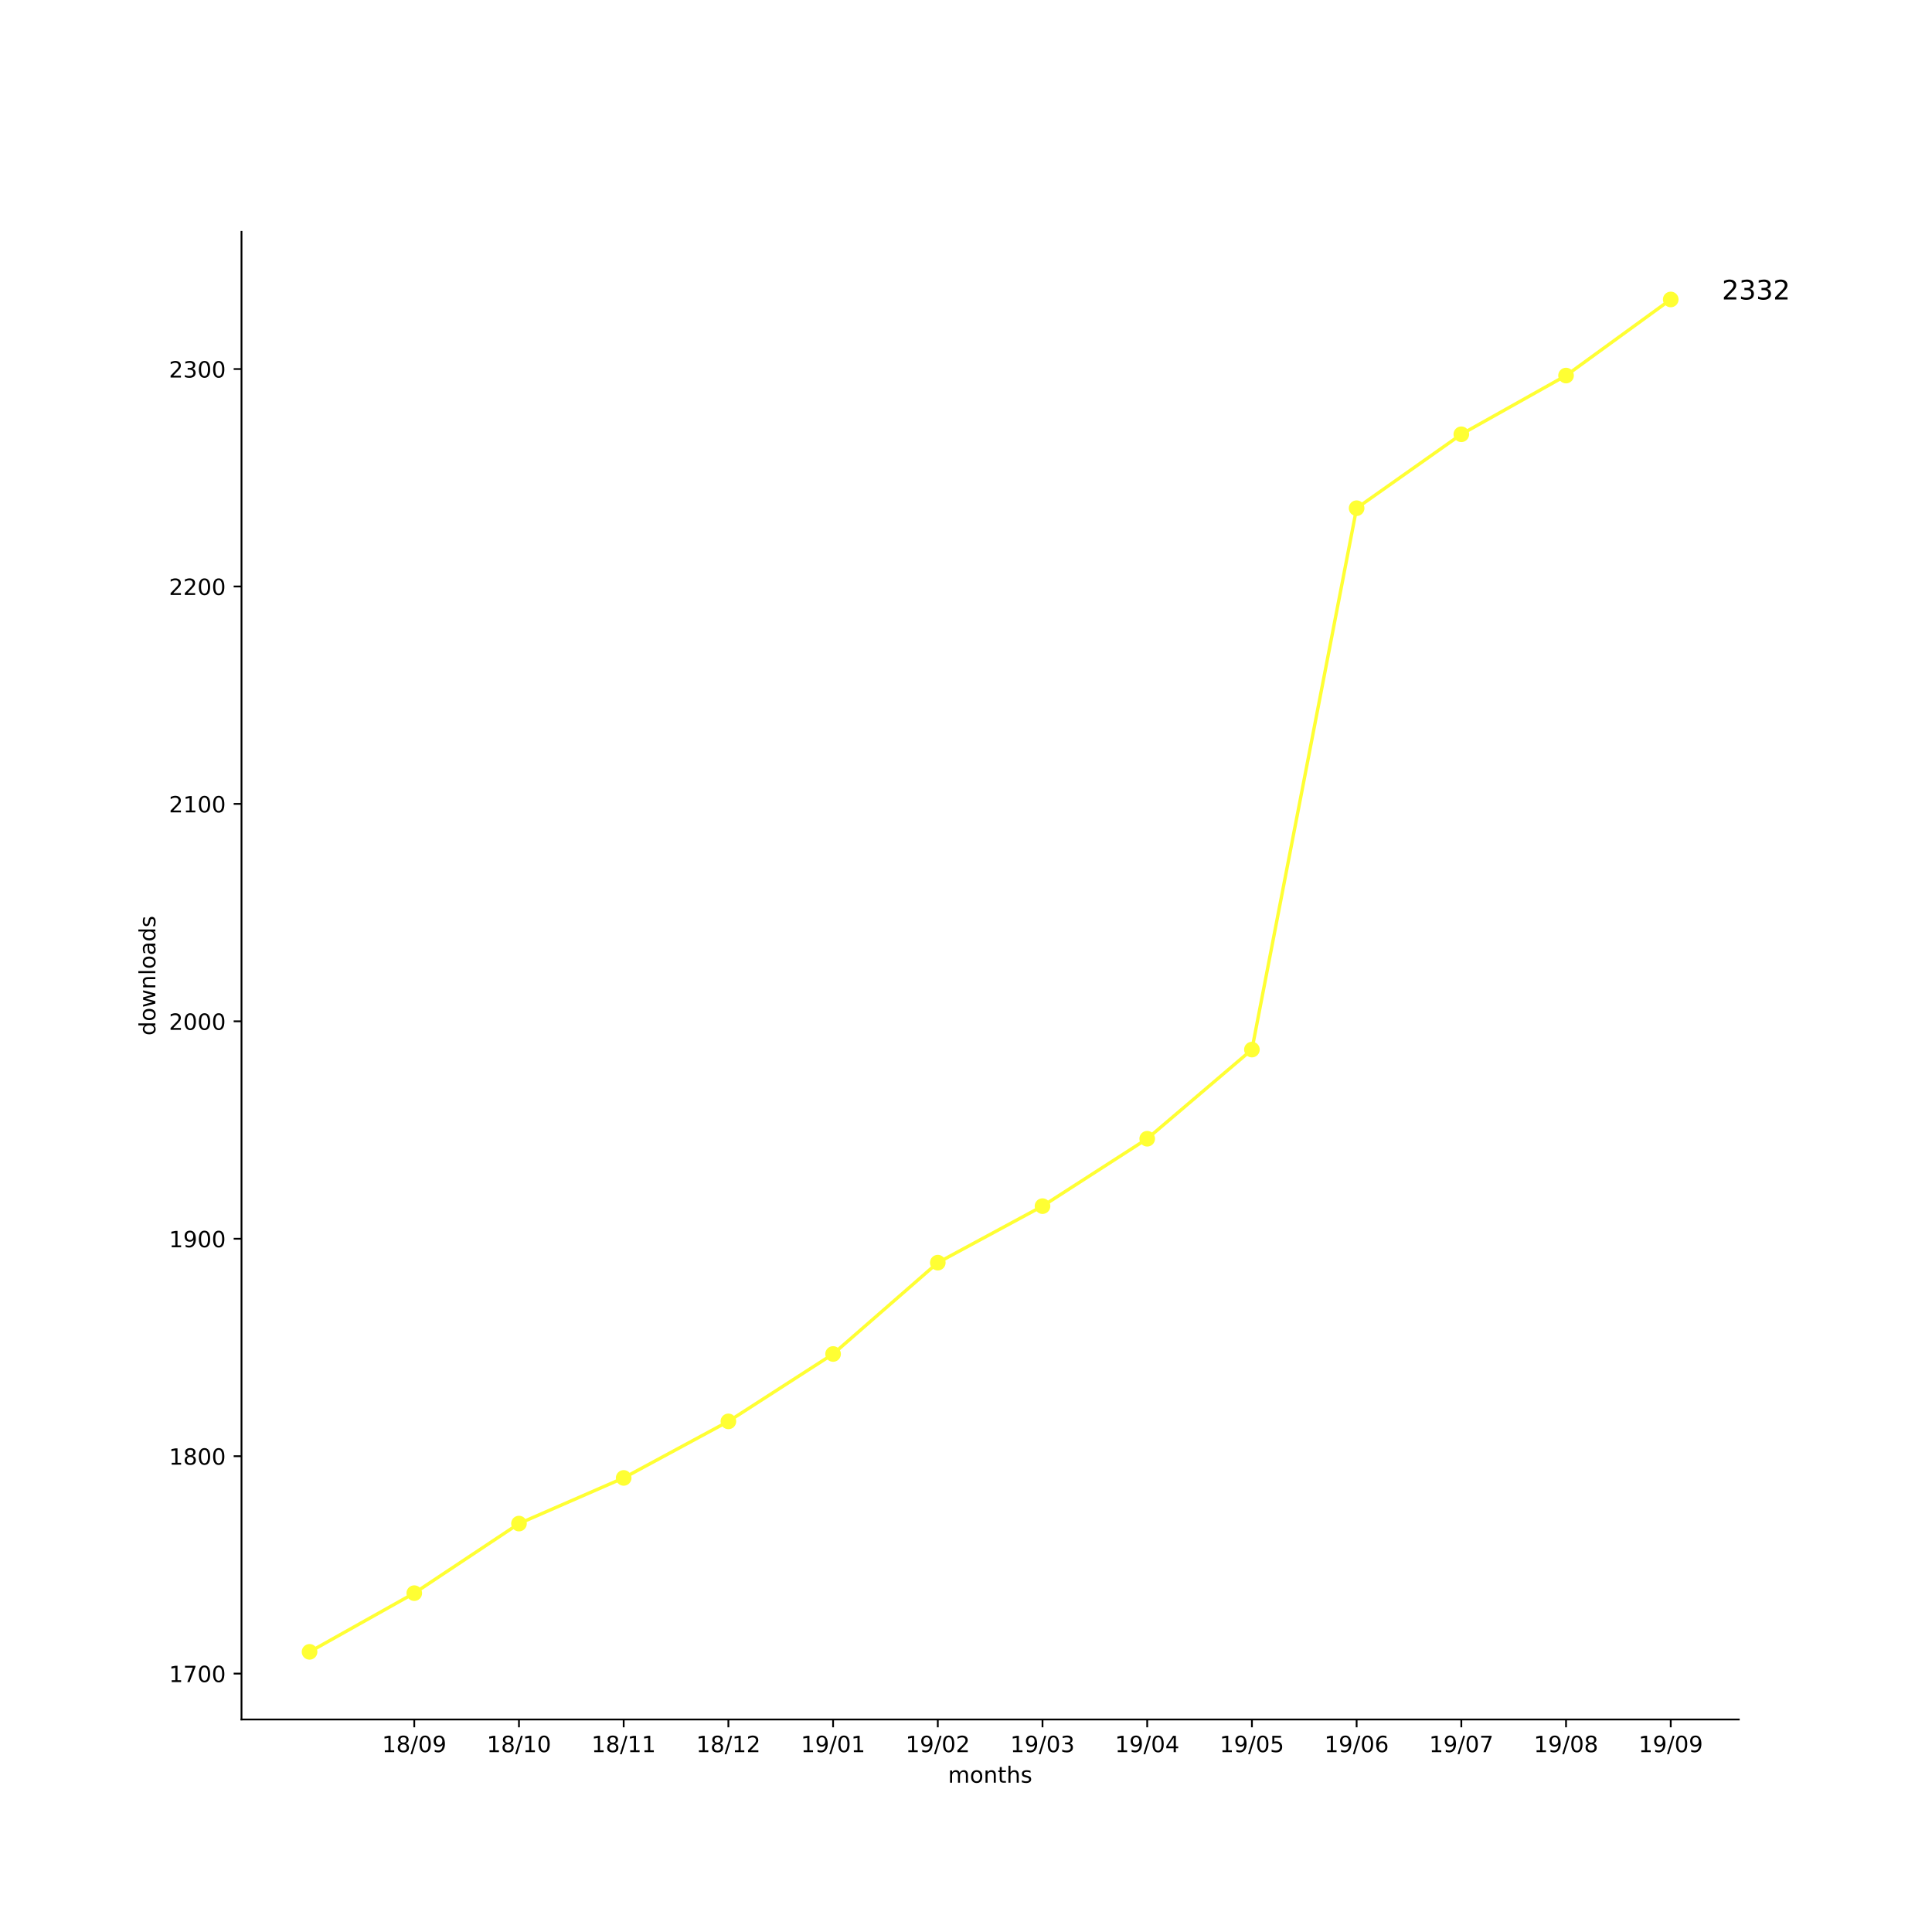
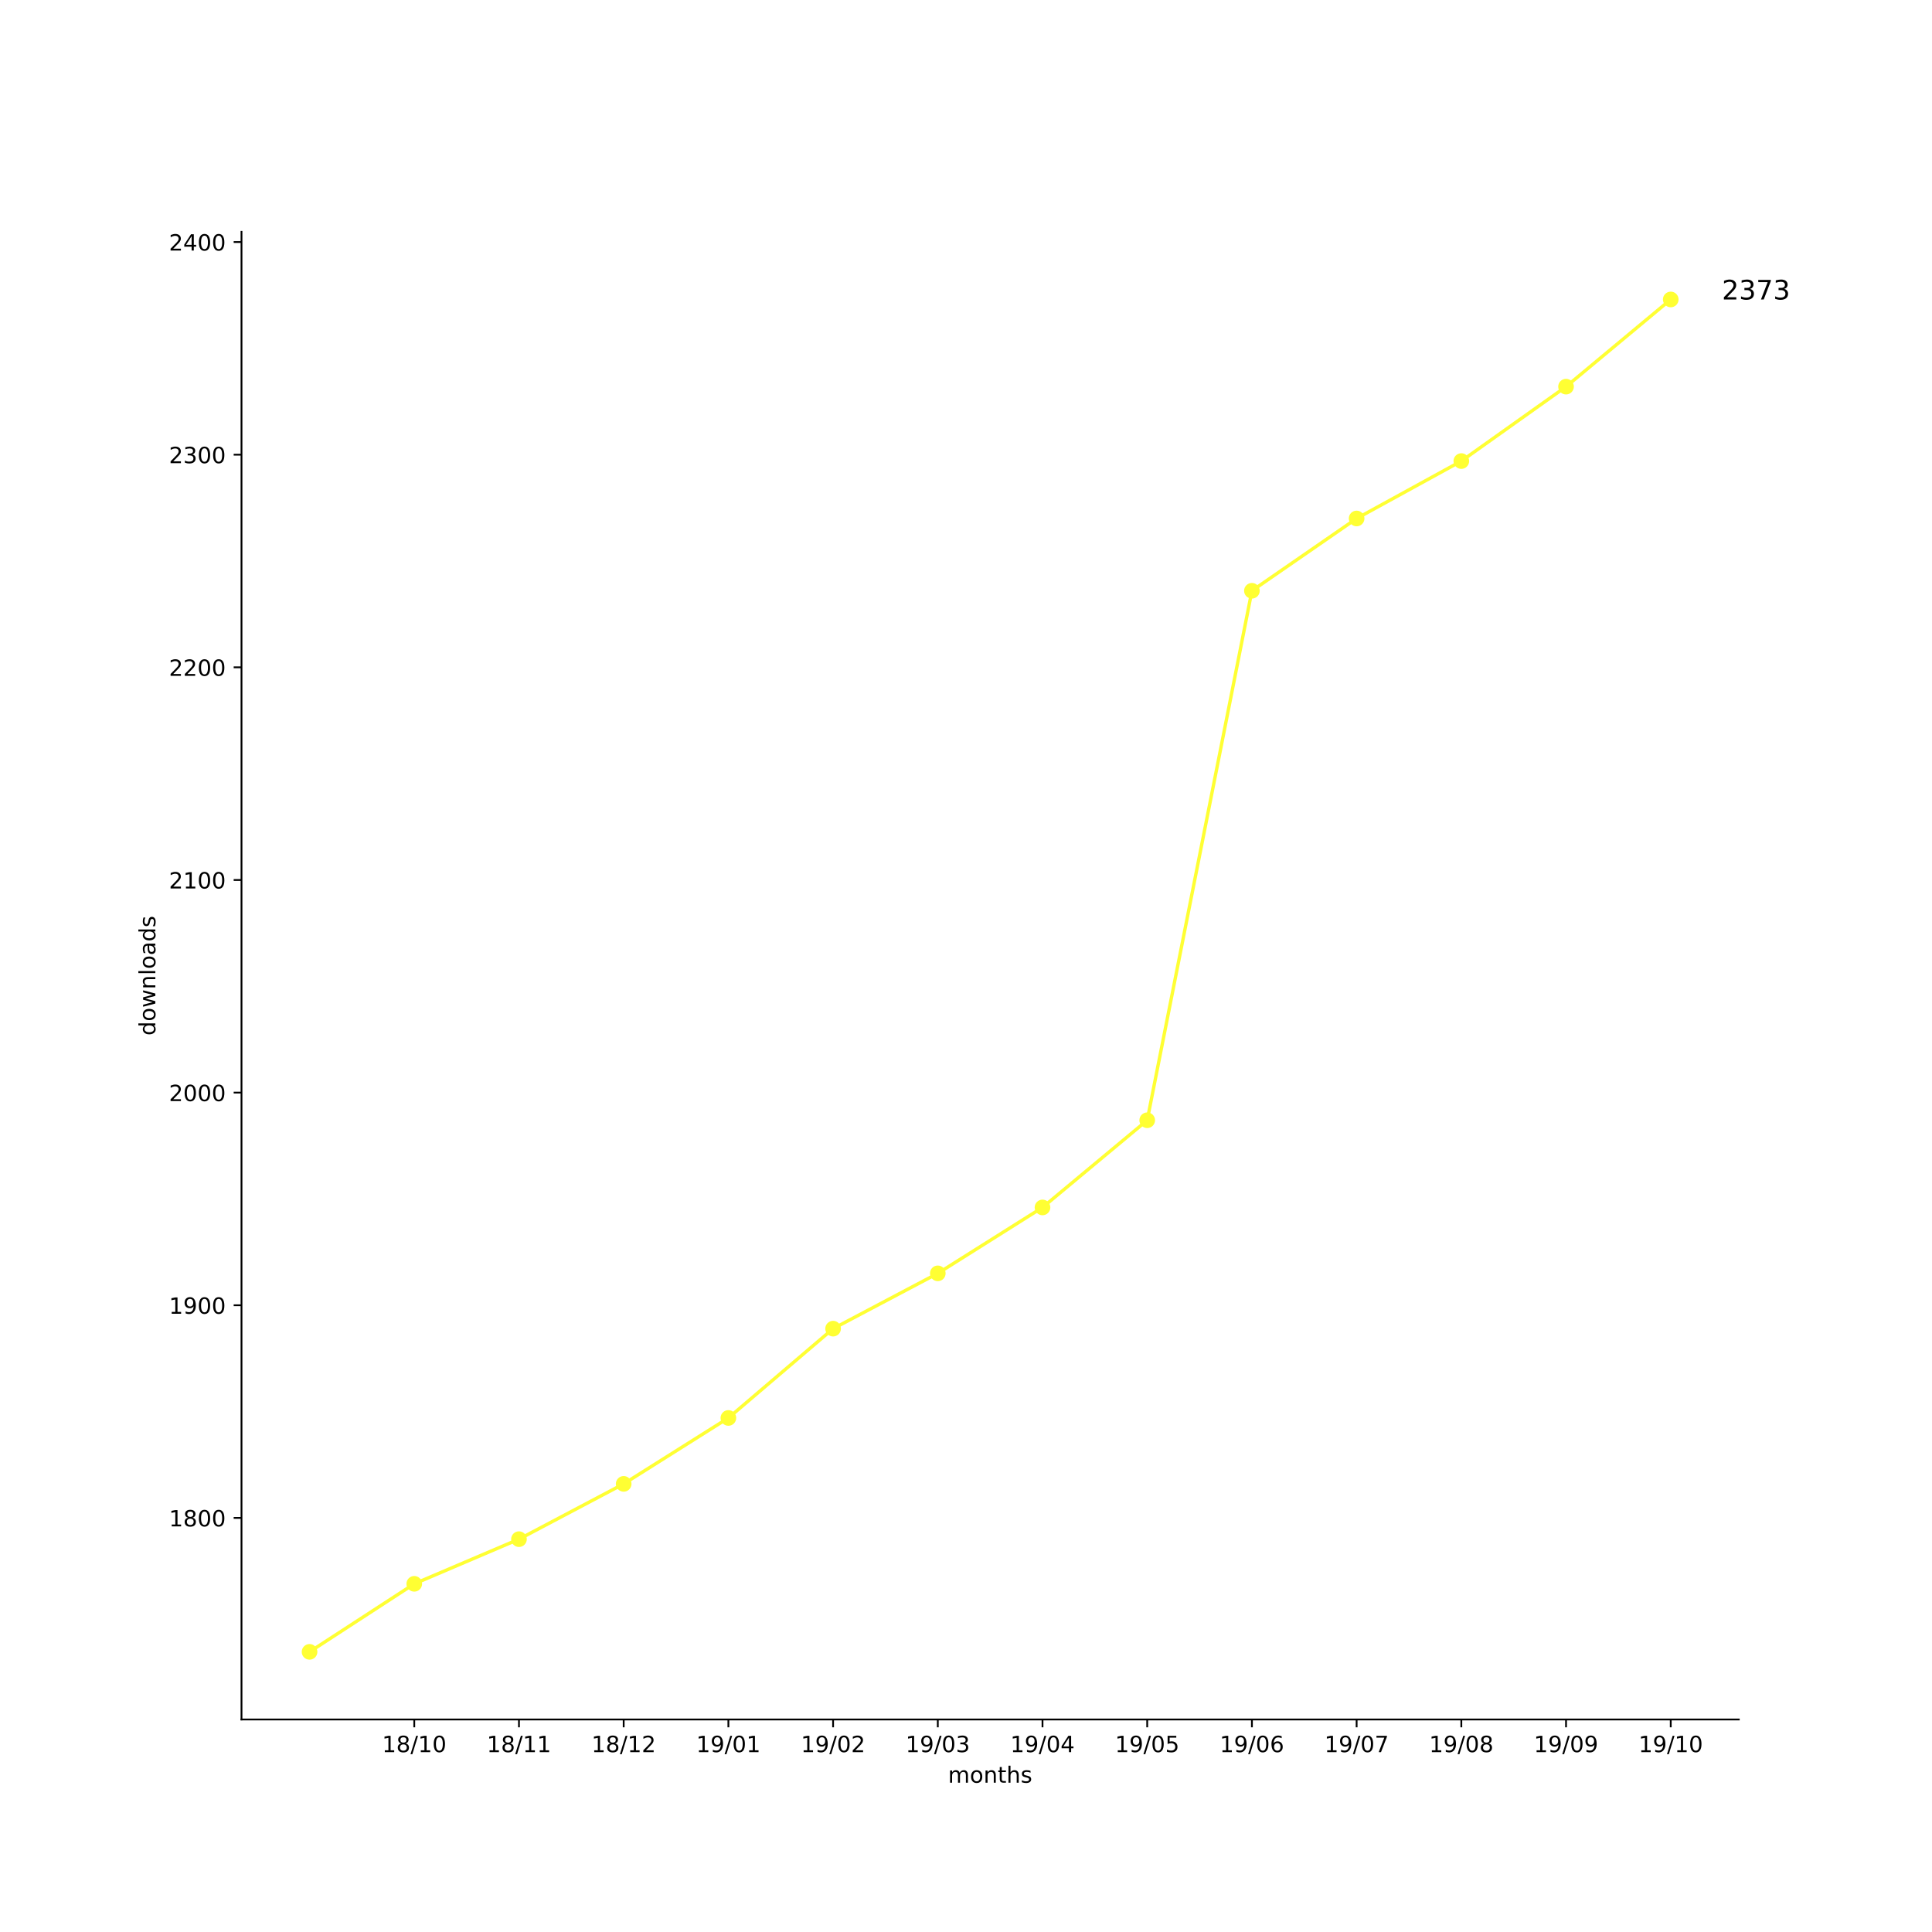
<svg xmlns="http://www.w3.org/2000/svg" xmlns:xlink="http://www.w3.org/1999/xlink" height="864pt" version="1.1" viewBox="0 0 864 864" width="864pt">
  <defs>
    <style type="text/css">
*{stroke-linecap:butt;stroke-linejoin:round;}
  </style>
  </defs>
  <g id="figure_1">
    <g id="patch_1">
      <path d="M 0 864  L 864 864  L 864 0  L 0 0  z " style="fill:#ffffff;" />
    </g>
    <g id="axes_1">
      <g id="patch_2">
        <path d="M 108 768.96  L 777.6 768.96  L 777.6 103.68  L 108 103.68  z " style="fill:#ffffff;" />
      </g>
      <g id="matplotlib.axis_1">
        <g id="xtick_1">
          <g id="line2d_1">
            <defs>
-               <path d="M 0 0  L 0 3.5  " id="md4198aacf0" style="stroke:#000000;stroke-width:0.8;" />
-             </defs>
-             <g>
-               <use style="stroke:#000000;stroke-width:0.8;" x="185.262" xlink:href="#md4198aacf0" y="768.96" />
+               <path d="M 0 0  L 0 3.5  " id="m7042c7b071" style="stroke:#000000;stroke-width:0.8;" />
+             </defs>
+             <g>
+               <use style="stroke:#000000;stroke-width:0.8;" x="185.262" xlink:href="#m7042c7b071" y="768.96" />
            </g>
          </g>
          <g id="text_1">
            <defs>
              <path d="M 12.406 8.297  L 28.516 8.297  L 28.516 63.922  L 10.984 60.406  L 10.984 69.391  L 28.422 72.906  L 38.281 72.906  L 38.281 8.297  L 54.391 8.297  L 54.391 0  L 12.406 0  z " id="DejaVuSans-31" />
              <path d="M 31.781 34.625  Q 24.75 34.625 20.719 30.859  Q 16.703 27.094 16.703 20.516  Q 16.703 13.922 20.719 10.156  Q 24.75 6.391 31.781 6.391  Q 38.812 6.391 42.859 10.172  Q 46.922 13.969 46.922 20.516  Q 46.922 27.094 42.891 30.859  Q 38.875 34.625 31.781 34.625  z M 21.922 38.812  Q 15.578 40.375 12.031 44.719  Q 8.5 49.078 8.5 55.328  Q 8.5 64.062 14.719 69.141  Q 20.953 74.219 31.781 74.219  Q 42.672 74.219 48.875 69.141  Q 55.078 64.062 55.078 55.328  Q 55.078 49.078 51.531 44.719  Q 48 40.375 41.703 38.812  Q 48.828 37.156 52.797 32.312  Q 56.781 27.484 56.781 20.516  Q 56.781 9.906 50.312 4.234  Q 43.844 -1.422 31.781 -1.422  Q 19.734 -1.422 13.25 4.234  Q 6.781 9.906 6.781 20.516  Q 6.781 27.484 10.781 32.312  Q 14.797 37.156 21.922 38.812  z M 18.312 54.391  Q 18.312 48.734 21.844 45.562  Q 25.391 42.391 31.781 42.391  Q 38.141 42.391 41.719 45.562  Q 45.312 48.734 45.312 54.391  Q 45.312 60.062 41.719 63.234  Q 38.141 66.406 31.781 66.406  Q 25.391 66.406 21.844 63.234  Q 18.312 60.062 18.312 54.391  z " id="DejaVuSans-38" />
              <path d="M 25.391 72.906  L 33.688 72.906  L 8.297 -9.281  L 0 -9.281  z " id="DejaVuSans-2f" />
              <path d="M 31.781 66.406  Q 24.172 66.406 20.328 58.906  Q 16.5 51.422 16.5 36.375  Q 16.5 21.391 20.328 13.891  Q 24.172 6.391 31.781 6.391  Q 39.453 6.391 43.281 13.891  Q 47.125 21.391 47.125 36.375  Q 47.125 51.422 43.281 58.906  Q 39.453 66.406 31.781 66.406  z M 31.781 74.219  Q 44.047 74.219 50.516 64.516  Q 56.984 54.828 56.984 36.375  Q 56.984 17.969 50.516 8.266  Q 44.047 -1.422 31.781 -1.422  Q 19.531 -1.422 13.062 8.266  Q 6.594 17.969 6.594 36.375  Q 6.594 54.828 13.062 64.516  Q 19.531 74.219 31.781 74.219  z " id="DejaVuSans-30" />
-               <path d="M 10.984 1.516  L 10.984 10.5  Q 14.703 8.734 18.5 7.812  Q 22.312 6.891 25.984 6.891  Q 35.75 6.891 40.891 13.453  Q 46.047 20.016 46.781 33.406  Q 43.953 29.203 39.594 26.953  Q 35.25 24.703 29.984 24.703  Q 19.047 24.703 12.672 31.312  Q 6.297 37.938 6.297 49.422  Q 6.297 60.641 12.938 67.422  Q 19.578 74.219 30.609 74.219  Q 43.266 74.219 49.922 64.516  Q 56.594 54.828 56.594 36.375  Q 56.594 19.141 48.406 8.859  Q 40.234 -1.422 26.422 -1.422  Q 22.703 -1.422 18.891 -0.688  Q 15.094 0.047 10.984 1.516  z M 30.609 32.422  Q 37.25 32.422 41.125 36.953  Q 45.016 41.5 45.016 49.422  Q 45.016 57.281 41.125 61.844  Q 37.25 66.406 30.609 66.406  Q 23.969 66.406 20.094 61.844  Q 16.219 57.281 16.219 49.422  Q 16.219 41.5 20.094 36.953  Q 23.969 32.422 30.609 32.422  z " id="DejaVuSans-39" />
            </defs>
            <g transform="translate(170.8522 783.5584)scale(0.1 -0.1)">
              <use xlink:href="#DejaVuSans-31" />
              <use x="63.623" xlink:href="#DejaVuSans-38" />
              <use x="127.246" xlink:href="#DejaVuSans-2f" />
-               <use x="160.938" xlink:href="#DejaVuSans-30" />
-               <use x="224.561" xlink:href="#DejaVuSans-39" />
+               <use x="160.938" xlink:href="#DejaVuSans-31" />
+               <use x="224.561" xlink:href="#DejaVuSans-30" />
            </g>
          </g>
        </g>
        <g id="xtick_2">
          <g id="line2d_2">
            <g>
-               <use style="stroke:#000000;stroke-width:0.8;" x="232.087" xlink:href="#md4198aacf0" y="768.96" />
+               <use style="stroke:#000000;stroke-width:0.8;" x="232.087" xlink:href="#m7042c7b071" y="768.96" />
            </g>
          </g>
          <g id="text_2">
            <g transform="translate(217.6773 783.5584)scale(0.1 -0.1)">
              <use xlink:href="#DejaVuSans-31" />
              <use x="63.623" xlink:href="#DejaVuSans-38" />
              <use x="127.246" xlink:href="#DejaVuSans-2f" />
              <use x="160.938" xlink:href="#DejaVuSans-31" />
-               <use x="224.561" xlink:href="#DejaVuSans-30" />
+               <use x="224.561" xlink:href="#DejaVuSans-31" />
            </g>
          </g>
        </g>
        <g id="xtick_3">
          <g id="line2d_3">
            <g>
-               <use style="stroke:#000000;stroke-width:0.8;" x="278.912" xlink:href="#md4198aacf0" y="768.96" />
+               <use style="stroke:#000000;stroke-width:0.8;" x="278.912" xlink:href="#m7042c7b071" y="768.96" />
            </g>
          </g>
          <g id="text_3">
+             <defs>
+               <path d="M 19.188 8.297  L 53.609 8.297  L 53.609 0  L 7.328 0  L 7.328 8.297  Q 12.938 14.109 22.625 23.891  Q 32.328 33.688 34.812 36.531  Q 39.547 41.844 41.422 45.531  Q 43.312 49.219 43.312 52.781  Q 43.312 58.594 39.234 62.25  Q 35.156 65.922 28.609 65.922  Q 23.969 65.922 18.812 64.312  Q 13.672 62.703 7.812 59.422  L 7.812 69.391  Q 13.766 71.781 18.938 73  Q 24.125 74.219 28.422 74.219  Q 39.75 74.219 46.484 68.547  Q 53.219 62.891 53.219 53.422  Q 53.219 48.922 51.531 44.891  Q 49.859 40.875 45.406 35.406  Q 44.188 33.984 37.641 27.219  Q 31.109 20.453 19.188 8.297  z " id="DejaVuSans-32" />
+             </defs>
            <g transform="translate(264.5025 783.5584)scale(0.1 -0.1)">
              <use xlink:href="#DejaVuSans-31" />
              <use x="63.623" xlink:href="#DejaVuSans-38" />
              <use x="127.246" xlink:href="#DejaVuSans-2f" />
              <use x="160.938" xlink:href="#DejaVuSans-31" />
-               <use x="224.561" xlink:href="#DejaVuSans-31" />
+               <use x="224.561" xlink:href="#DejaVuSans-32" />
            </g>
          </g>
        </g>
        <g id="xtick_4">
          <g id="line2d_4">
            <g>
-               <use style="stroke:#000000;stroke-width:0.8;" x="325.737" xlink:href="#md4198aacf0" y="768.96" />
+               <use style="stroke:#000000;stroke-width:0.8;" x="325.737" xlink:href="#m7042c7b071" y="768.96" />
            </g>
          </g>
          <g id="text_4">
            <defs>
-               <path d="M 19.188 8.297  L 53.609 8.297  L 53.609 0  L 7.328 0  L 7.328 8.297  Q 12.938 14.109 22.625 23.891  Q 32.328 33.688 34.812 36.531  Q 39.547 41.844 41.422 45.531  Q 43.312 49.219 43.312 52.781  Q 43.312 58.594 39.234 62.25  Q 35.156 65.922 28.609 65.922  Q 23.969 65.922 18.812 64.312  Q 13.672 62.703 7.812 59.422  L 7.812 69.391  Q 13.766 71.781 18.938 73  Q 24.125 74.219 28.422 74.219  Q 39.75 74.219 46.484 68.547  Q 53.219 62.891 53.219 53.422  Q 53.219 48.922 51.531 44.891  Q 49.859 40.875 45.406 35.406  Q 44.188 33.984 37.641 27.219  Q 31.109 20.453 19.188 8.297  z " id="DejaVuSans-32" />
+               <path d="M 10.984 1.516  L 10.984 10.5  Q 14.703 8.734 18.5 7.812  Q 22.312 6.891 25.984 6.891  Q 35.75 6.891 40.891 13.453  Q 46.047 20.016 46.781 33.406  Q 43.953 29.203 39.594 26.953  Q 35.25 24.703 29.984 24.703  Q 19.047 24.703 12.672 31.312  Q 6.297 37.938 6.297 49.422  Q 6.297 60.641 12.938 67.422  Q 19.578 74.219 30.609 74.219  Q 43.266 74.219 49.922 64.516  Q 56.594 54.828 56.594 36.375  Q 56.594 19.141 48.406 8.859  Q 40.234 -1.422 26.422 -1.422  Q 22.703 -1.422 18.891 -0.688  Q 15.094 0.047 10.984 1.516  z M 30.609 32.422  Q 37.25 32.422 41.125 36.953  Q 45.016 41.5 45.016 49.422  Q 45.016 57.281 41.125 61.844  Q 37.25 66.406 30.609 66.406  Q 23.969 66.406 20.094 61.844  Q 16.219 57.281 16.219 49.422  Q 16.219 41.5 20.094 36.953  Q 23.969 32.422 30.609 32.422  z " id="DejaVuSans-39" />
            </defs>
            <g transform="translate(311.3277 783.5584)scale(0.1 -0.1)">
              <use xlink:href="#DejaVuSans-31" />
-               <use x="63.623" xlink:href="#DejaVuSans-38" />
-               <use x="127.246" xlink:href="#DejaVuSans-2f" />
-               <use x="160.938" xlink:href="#DejaVuSans-31" />
-               <use x="224.561" xlink:href="#DejaVuSans-32" />
+               <use x="63.623" xlink:href="#DejaVuSans-39" />
+               <use x="127.246" xlink:href="#DejaVuSans-2f" />
+               <use x="160.938" xlink:href="#DejaVuSans-30" />
+               <use x="224.561" xlink:href="#DejaVuSans-31" />
            </g>
          </g>
        </g>
        <g id="xtick_5">
          <g id="line2d_5">
            <g>
-               <use style="stroke:#000000;stroke-width:0.8;" x="372.562" xlink:href="#md4198aacf0" y="768.96" />
+               <use style="stroke:#000000;stroke-width:0.8;" x="372.562" xlink:href="#m7042c7b071" y="768.96" />
            </g>
          </g>
          <g id="text_5">
            <g transform="translate(358.1529 783.5584)scale(0.1 -0.1)">
              <use xlink:href="#DejaVuSans-31" />
              <use x="63.623" xlink:href="#DejaVuSans-39" />
              <use x="127.246" xlink:href="#DejaVuSans-2f" />
              <use x="160.938" xlink:href="#DejaVuSans-30" />
-               <use x="224.561" xlink:href="#DejaVuSans-31" />
+               <use x="224.561" xlink:href="#DejaVuSans-32" />
            </g>
          </g>
        </g>
        <g id="xtick_6">
          <g id="line2d_6">
            <g>
-               <use style="stroke:#000000;stroke-width:0.8;" x="419.387" xlink:href="#md4198aacf0" y="768.96" />
+               <use style="stroke:#000000;stroke-width:0.8;" x="419.387" xlink:href="#m7042c7b071" y="768.96" />
            </g>
          </g>
          <g id="text_6">
+             <defs>
+               <path d="M 40.578 39.312  Q 47.656 37.797 51.625 33  Q 55.609 28.219 55.609 21.188  Q 55.609 10.406 48.188 4.484  Q 40.766 -1.422 27.094 -1.422  Q 22.516 -1.422 17.656 -0.516  Q 12.797 0.391 7.625 2.203  L 7.625 11.719  Q 11.719 9.328 16.594 8.109  Q 21.484 6.891 26.812 6.891  Q 36.078 6.891 40.938 10.547  Q 45.797 14.203 45.797 21.188  Q 45.797 27.641 41.281 31.266  Q 36.766 34.906 28.719 34.906  L 20.219 34.906  L 20.219 43.016  L 29.109 43.016  Q 36.375 43.016 40.234 45.922  Q 44.094 48.828 44.094 54.297  Q 44.094 59.906 40.109 62.906  Q 36.141 65.922 28.719 65.922  Q 24.656 65.922 20.016 65.031  Q 15.375 64.156 9.812 62.312  L 9.812 71.094  Q 15.438 72.656 20.344 73.438  Q 25.25 74.219 29.594 74.219  Q 40.828 74.219 47.359 69.109  Q 53.906 64.016 53.906 55.328  Q 53.906 49.266 50.438 45.094  Q 46.969 40.922 40.578 39.312  z " id="DejaVuSans-33" />
+             </defs>
            <g transform="translate(404.978 783.5584)scale(0.1 -0.1)">
              <use xlink:href="#DejaVuSans-31" />
              <use x="63.623" xlink:href="#DejaVuSans-39" />
              <use x="127.246" xlink:href="#DejaVuSans-2f" />
              <use x="160.938" xlink:href="#DejaVuSans-30" />
-               <use x="224.561" xlink:href="#DejaVuSans-32" />
+               <use x="224.561" xlink:href="#DejaVuSans-33" />
            </g>
          </g>
        </g>
        <g id="xtick_7">
          <g id="line2d_7">
            <g>
-               <use style="stroke:#000000;stroke-width:0.8;" x="466.213" xlink:href="#md4198aacf0" y="768.96" />
+               <use style="stroke:#000000;stroke-width:0.8;" x="466.213" xlink:href="#m7042c7b071" y="768.96" />
            </g>
          </g>
          <g id="text_7">
            <defs>
-               <path d="M 40.578 39.312  Q 47.656 37.797 51.625 33  Q 55.609 28.219 55.609 21.188  Q 55.609 10.406 48.188 4.484  Q 40.766 -1.422 27.094 -1.422  Q 22.516 -1.422 17.656 -0.516  Q 12.797 0.391 7.625 2.203  L 7.625 11.719  Q 11.719 9.328 16.594 8.109  Q 21.484 6.891 26.812 6.891  Q 36.078 6.891 40.938 10.547  Q 45.797 14.203 45.797 21.188  Q 45.797 27.641 41.281 31.266  Q 36.766 34.906 28.719 34.906  L 20.219 34.906  L 20.219 43.016  L 29.109 43.016  Q 36.375 43.016 40.234 45.922  Q 44.094 48.828 44.094 54.297  Q 44.094 59.906 40.109 62.906  Q 36.141 65.922 28.719 65.922  Q 24.656 65.922 20.016 65.031  Q 15.375 64.156 9.812 62.312  L 9.812 71.094  Q 15.438 72.656 20.344 73.438  Q 25.25 74.219 29.594 74.219  Q 40.828 74.219 47.359 69.109  Q 53.906 64.016 53.906 55.328  Q 53.906 49.266 50.438 45.094  Q 46.969 40.922 40.578 39.312  z " id="DejaVuSans-33" />
+               <path d="M 37.797 64.312  L 12.891 25.391  L 37.797 25.391  z M 35.203 72.906  L 47.609 72.906  L 47.609 25.391  L 58.016 25.391  L 58.016 17.188  L 47.609 17.188  L 47.609 0  L 37.797 0  L 37.797 17.188  L 4.891 17.188  L 4.891 26.703  z " id="DejaVuSans-34" />
            </defs>
            <g transform="translate(451.8032 783.5584)scale(0.1 -0.1)">
              <use xlink:href="#DejaVuSans-31" />
              <use x="63.623" xlink:href="#DejaVuSans-39" />
              <use x="127.246" xlink:href="#DejaVuSans-2f" />
              <use x="160.938" xlink:href="#DejaVuSans-30" />
-               <use x="224.561" xlink:href="#DejaVuSans-33" />
+               <use x="224.561" xlink:href="#DejaVuSans-34" />
            </g>
          </g>
        </g>
        <g id="xtick_8">
          <g id="line2d_8">
            <g>
-               <use style="stroke:#000000;stroke-width:0.8;" x="513.038" xlink:href="#md4198aacf0" y="768.96" />
+               <use style="stroke:#000000;stroke-width:0.8;" x="513.038" xlink:href="#m7042c7b071" y="768.96" />
            </g>
          </g>
          <g id="text_8">
            <defs>
-               <path d="M 37.797 64.312  L 12.891 25.391  L 37.797 25.391  z M 35.203 72.906  L 47.609 72.906  L 47.609 25.391  L 58.016 25.391  L 58.016 17.188  L 47.609 17.188  L 47.609 0  L 37.797 0  L 37.797 17.188  L 4.891 17.188  L 4.891 26.703  z " id="DejaVuSans-34" />
+               <path d="M 10.797 72.906  L 49.516 72.906  L 49.516 64.594  L 19.828 64.594  L 19.828 46.734  Q 21.969 47.469 24.109 47.828  Q 26.266 48.188 28.422 48.188  Q 40.625 48.188 47.75 41.5  Q 54.891 34.812 54.891 23.391  Q 54.891 11.625 47.562 5.094  Q 40.234 -1.422 26.906 -1.422  Q 22.312 -1.422 17.547 -0.641  Q 12.797 0.141 7.719 1.703  L 7.719 11.625  Q 12.109 9.234 16.797 8.062  Q 21.484 6.891 26.703 6.891  Q 35.156 6.891 40.078 11.328  Q 45.016 15.766 45.016 23.391  Q 45.016 31 40.078 35.438  Q 35.156 39.891 26.703 39.891  Q 22.75 39.891 18.812 39.016  Q 14.891 38.141 10.797 36.281  z " id="DejaVuSans-35" />
            </defs>
            <g transform="translate(498.6284 783.5584)scale(0.1 -0.1)">
              <use xlink:href="#DejaVuSans-31" />
              <use x="63.623" xlink:href="#DejaVuSans-39" />
              <use x="127.246" xlink:href="#DejaVuSans-2f" />
              <use x="160.938" xlink:href="#DejaVuSans-30" />
-               <use x="224.561" xlink:href="#DejaVuSans-34" />
+               <use x="224.561" xlink:href="#DejaVuSans-35" />
            </g>
          </g>
        </g>
        <g id="xtick_9">
          <g id="line2d_9">
            <g>
-               <use style="stroke:#000000;stroke-width:0.8;" x="559.863" xlink:href="#md4198aacf0" y="768.96" />
+               <use style="stroke:#000000;stroke-width:0.8;" x="559.863" xlink:href="#m7042c7b071" y="768.96" />
            </g>
          </g>
          <g id="text_9">
            <defs>
-               <path d="M 10.797 72.906  L 49.516 72.906  L 49.516 64.594  L 19.828 64.594  L 19.828 46.734  Q 21.969 47.469 24.109 47.828  Q 26.266 48.188 28.422 48.188  Q 40.625 48.188 47.75 41.5  Q 54.891 34.812 54.891 23.391  Q 54.891 11.625 47.562 5.094  Q 40.234 -1.422 26.906 -1.422  Q 22.312 -1.422 17.547 -0.641  Q 12.797 0.141 7.719 1.703  L 7.719 11.625  Q 12.109 9.234 16.797 8.062  Q 21.484 6.891 26.703 6.891  Q 35.156 6.891 40.078 11.328  Q 45.016 15.766 45.016 23.391  Q 45.016 31 40.078 35.438  Q 35.156 39.891 26.703 39.891  Q 22.75 39.891 18.812 39.016  Q 14.891 38.141 10.797 36.281  z " id="DejaVuSans-35" />
+               <path d="M 33.016 40.375  Q 26.375 40.375 22.484 35.828  Q 18.609 31.297 18.609 23.391  Q 18.609 15.531 22.484 10.953  Q 26.375 6.391 33.016 6.391  Q 39.656 6.391 43.531 10.953  Q 47.406 15.531 47.406 23.391  Q 47.406 31.297 43.531 35.828  Q 39.656 40.375 33.016 40.375  z M 52.594 71.297  L 52.594 62.312  Q 48.875 64.062 45.094 64.984  Q 41.312 65.922 37.594 65.922  Q 27.828 65.922 22.672 59.328  Q 17.531 52.734 16.797 39.406  Q 19.672 43.656 24.016 45.922  Q 28.375 48.188 33.594 48.188  Q 44.578 48.188 50.953 41.516  Q 57.328 34.859 57.328 23.391  Q 57.328 12.156 50.688 5.359  Q 44.047 -1.422 33.016 -1.422  Q 20.359 -1.422 13.672 8.266  Q 6.984 17.969 6.984 36.375  Q 6.984 53.656 15.188 63.938  Q 23.391 74.219 37.203 74.219  Q 40.922 74.219 44.703 73.484  Q 48.484 72.75 52.594 71.297  z " id="DejaVuSans-36" />
            </defs>
            <g transform="translate(545.4536 783.5584)scale(0.1 -0.1)">
              <use xlink:href="#DejaVuSans-31" />
              <use x="63.623" xlink:href="#DejaVuSans-39" />
              <use x="127.246" xlink:href="#DejaVuSans-2f" />
              <use x="160.938" xlink:href="#DejaVuSans-30" />
-               <use x="224.561" xlink:href="#DejaVuSans-35" />
+               <use x="224.561" xlink:href="#DejaVuSans-36" />
            </g>
          </g>
        </g>
        <g id="xtick_10">
          <g id="line2d_10">
            <g>
-               <use style="stroke:#000000;stroke-width:0.8;" x="606.688" xlink:href="#md4198aacf0" y="768.96" />
+               <use style="stroke:#000000;stroke-width:0.8;" x="606.688" xlink:href="#m7042c7b071" y="768.96" />
            </g>
          </g>
          <g id="text_10">
            <defs>
-               <path d="M 33.016 40.375  Q 26.375 40.375 22.484 35.828  Q 18.609 31.297 18.609 23.391  Q 18.609 15.531 22.484 10.953  Q 26.375 6.391 33.016 6.391  Q 39.656 6.391 43.531 10.953  Q 47.406 15.531 47.406 23.391  Q 47.406 31.297 43.531 35.828  Q 39.656 40.375 33.016 40.375  z M 52.594 71.297  L 52.594 62.312  Q 48.875 64.062 45.094 64.984  Q 41.312 65.922 37.594 65.922  Q 27.828 65.922 22.672 59.328  Q 17.531 52.734 16.797 39.406  Q 19.672 43.656 24.016 45.922  Q 28.375 48.188 33.594 48.188  Q 44.578 48.188 50.953 41.516  Q 57.328 34.859 57.328 23.391  Q 57.328 12.156 50.688 5.359  Q 44.047 -1.422 33.016 -1.422  Q 20.359 -1.422 13.672 8.266  Q 6.984 17.969 6.984 36.375  Q 6.984 53.656 15.188 63.938  Q 23.391 74.219 37.203 74.219  Q 40.922 74.219 44.703 73.484  Q 48.484 72.75 52.594 71.297  z " id="DejaVuSans-36" />
+               <path d="M 8.203 72.906  L 55.078 72.906  L 55.078 68.703  L 28.609 0  L 18.312 0  L 43.219 64.594  L 8.203 64.594  z " id="DejaVuSans-37" />
            </defs>
            <g transform="translate(592.2787 783.5584)scale(0.1 -0.1)">
              <use xlink:href="#DejaVuSans-31" />
              <use x="63.623" xlink:href="#DejaVuSans-39" />
              <use x="127.246" xlink:href="#DejaVuSans-2f" />
              <use x="160.938" xlink:href="#DejaVuSans-30" />
-               <use x="224.561" xlink:href="#DejaVuSans-36" />
+               <use x="224.561" xlink:href="#DejaVuSans-37" />
            </g>
          </g>
        </g>
        <g id="xtick_11">
          <g id="line2d_11">
            <g>
-               <use style="stroke:#000000;stroke-width:0.8;" x="653.513" xlink:href="#md4198aacf0" y="768.96" />
+               <use style="stroke:#000000;stroke-width:0.8;" x="653.513" xlink:href="#m7042c7b071" y="768.96" />
            </g>
          </g>
          <g id="text_11">
-             <defs>
-               <path d="M 8.203 72.906  L 55.078 72.906  L 55.078 68.703  L 28.609 0  L 18.312 0  L 43.219 64.594  L 8.203 64.594  z " id="DejaVuSans-37" />
-             </defs>
            <g transform="translate(639.1039 783.5584)scale(0.1 -0.1)">
              <use xlink:href="#DejaVuSans-31" />
              <use x="63.623" xlink:href="#DejaVuSans-39" />
              <use x="127.246" xlink:href="#DejaVuSans-2f" />
              <use x="160.938" xlink:href="#DejaVuSans-30" />
-               <use x="224.561" xlink:href="#DejaVuSans-37" />
+               <use x="224.561" xlink:href="#DejaVuSans-38" />
            </g>
          </g>
        </g>
        <g id="xtick_12">
          <g id="line2d_12">
            <g>
-               <use style="stroke:#000000;stroke-width:0.8;" x="700.338" xlink:href="#md4198aacf0" y="768.96" />
+               <use style="stroke:#000000;stroke-width:0.8;" x="700.338" xlink:href="#m7042c7b071" y="768.96" />
            </g>
          </g>
          <g id="text_12">
            <g transform="translate(685.9291 783.5584)scale(0.1 -0.1)">
              <use xlink:href="#DejaVuSans-31" />
              <use x="63.623" xlink:href="#DejaVuSans-39" />
              <use x="127.246" xlink:href="#DejaVuSans-2f" />
              <use x="160.938" xlink:href="#DejaVuSans-30" />
-               <use x="224.561" xlink:href="#DejaVuSans-38" />
+               <use x="224.561" xlink:href="#DejaVuSans-39" />
            </g>
          </g>
        </g>
        <g id="xtick_13">
          <g id="line2d_13">
            <g>
-               <use style="stroke:#000000;stroke-width:0.8;" x="747.164" xlink:href="#md4198aacf0" y="768.96" />
+               <use style="stroke:#000000;stroke-width:0.8;" x="747.164" xlink:href="#m7042c7b071" y="768.96" />
            </g>
          </g>
          <g id="text_13">
            <g transform="translate(732.7543 783.5584)scale(0.1 -0.1)">
              <use xlink:href="#DejaVuSans-31" />
              <use x="63.623" xlink:href="#DejaVuSans-39" />
              <use x="127.246" xlink:href="#DejaVuSans-2f" />
-               <use x="160.938" xlink:href="#DejaVuSans-30" />
-               <use x="224.561" xlink:href="#DejaVuSans-39" />
+               <use x="160.938" xlink:href="#DejaVuSans-31" />
+               <use x="224.561" xlink:href="#DejaVuSans-30" />
            </g>
          </g>
        </g>
        <g id="text_14">
          <defs>
            <path d="M 52 44.188  Q 55.375 50.25 60.062 53.125  Q 64.75 56 71.094 56  Q 79.641 56 84.281 50.016  Q 88.922 44.047 88.922 33.016  L 88.922 0  L 79.891 0  L 79.891 32.719  Q 79.891 40.578 77.094 44.375  Q 74.312 48.188 68.609 48.188  Q 61.625 48.188 57.562 43.547  Q 53.516 38.922 53.516 30.906  L 53.516 0  L 44.484 0  L 44.484 32.719  Q 44.484 40.625 41.703 44.406  Q 38.922 48.188 33.109 48.188  Q 26.219 48.188 22.156 43.531  Q 18.109 38.875 18.109 30.906  L 18.109 0  L 9.078 0  L 9.078 54.688  L 18.109 54.688  L 18.109 46.188  Q 21.188 51.219 25.484 53.609  Q 29.781 56 35.688 56  Q 41.656 56 45.828 52.969  Q 50 49.953 52 44.188  z " id="DejaVuSans-6d" />
            <path d="M 30.609 48.391  Q 23.391 48.391 19.188 42.75  Q 14.984 37.109 14.984 27.297  Q 14.984 17.484 19.156 11.844  Q 23.344 6.203 30.609 6.203  Q 37.797 6.203 41.984 11.859  Q 46.188 17.531 46.188 27.297  Q 46.188 37.016 41.984 42.703  Q 37.797 48.391 30.609 48.391  z M 30.609 56  Q 42.328 56 49.016 48.375  Q 55.719 40.766 55.719 27.297  Q 55.719 13.875 49.016 6.219  Q 42.328 -1.422 30.609 -1.422  Q 18.844 -1.422 12.172 6.219  Q 5.516 13.875 5.516 27.297  Q 5.516 40.766 12.172 48.375  Q 18.844 56 30.609 56  z " id="DejaVuSans-6f" />
            <path d="M 54.891 33.016  L 54.891 0  L 45.906 0  L 45.906 32.719  Q 45.906 40.484 42.875 44.328  Q 39.844 48.188 33.797 48.188  Q 26.516 48.188 22.312 43.547  Q 18.109 38.922 18.109 30.906  L 18.109 0  L 9.078 0  L 9.078 54.688  L 18.109 54.688  L 18.109 46.188  Q 21.344 51.125 25.703 53.562  Q 30.078 56 35.797 56  Q 45.219 56 50.047 50.172  Q 54.891 44.344 54.891 33.016  z " id="DejaVuSans-6e" />
            <path d="M 18.312 70.219  L 18.312 54.688  L 36.812 54.688  L 36.812 47.703  L 18.312 47.703  L 18.312 18.016  Q 18.312 11.328 20.141 9.422  Q 21.969 7.516 27.594 7.516  L 36.812 7.516  L 36.812 0  L 27.594 0  Q 17.188 0 13.234 3.875  Q 9.281 7.766 9.281 18.016  L 9.281 47.703  L 2.688 47.703  L 2.688 54.688  L 9.281 54.688  L 9.281 70.219  z " id="DejaVuSans-74" />
            <path d="M 54.891 33.016  L 54.891 0  L 45.906 0  L 45.906 32.719  Q 45.906 40.484 42.875 44.328  Q 39.844 48.188 33.797 48.188  Q 26.516 48.188 22.312 43.547  Q 18.109 38.922 18.109 30.906  L 18.109 0  L 9.078 0  L 9.078 75.984  L 18.109 75.984  L 18.109 46.188  Q 21.344 51.125 25.703 53.562  Q 30.078 56 35.797 56  Q 45.219 56 50.047 50.172  Q 54.891 44.344 54.891 33.016  z " id="DejaVuSans-68" />
            <path d="M 44.281 53.078  L 44.281 44.578  Q 40.484 46.531 36.375 47.5  Q 32.281 48.484 27.875 48.484  Q 21.188 48.484 17.844 46.438  Q 14.5 44.391 14.5 40.281  Q 14.5 37.156 16.891 35.375  Q 19.281 33.594 26.516 31.984  L 29.594 31.297  Q 39.156 29.25 43.188 25.516  Q 47.219 21.781 47.219 15.094  Q 47.219 7.469 41.188 3.016  Q 35.156 -1.422 24.609 -1.422  Q 20.219 -1.422 15.453 -0.562  Q 10.688 0.297 5.422 2  L 5.422 11.281  Q 10.406 8.688 15.234 7.391  Q 20.062 6.109 24.812 6.109  Q 31.156 6.109 34.562 8.281  Q 37.984 10.453 37.984 14.406  Q 37.984 18.062 35.516 20.016  Q 33.062 21.969 24.703 23.781  L 21.578 24.516  Q 13.234 26.266 9.516 29.906  Q 5.812 33.547 5.812 39.891  Q 5.812 47.609 11.281 51.797  Q 16.75 56 26.812 56  Q 31.781 56 36.172 55.266  Q 40.578 54.547 44.281 53.078  z " id="DejaVuSans-73" />
          </defs>
          <g transform="translate(423.968 797.2366)scale(0.1 -0.1)">
            <use xlink:href="#DejaVuSans-6d" />
            <use x="97.412" xlink:href="#DejaVuSans-6f" />
            <use x="158.594" xlink:href="#DejaVuSans-6e" />
            <use x="221.973" xlink:href="#DejaVuSans-74" />
            <use x="261.182" xlink:href="#DejaVuSans-68" />
            <use x="324.561" xlink:href="#DejaVuSans-73" />
          </g>
        </g>
      </g>
      <g id="matplotlib.axis_2">
        <g id="ytick_1">
          <g id="line2d_14">
            <defs>
-               <path d="M 0 0  L -3.5 0  " id="m745ee17851" style="stroke:#000000;stroke-width:0.8;" />
-             </defs>
-             <g>
-               <use style="stroke:#000000;stroke-width:0.8;" x="108" xlink:href="#m745ee17851" y="748.443" />
+               <path d="M 0 0  L -3.5 0  " id="m4a504d6f28" style="stroke:#000000;stroke-width:0.8;" />
+             </defs>
+             <g>
+               <use style="stroke:#000000;stroke-width:0.8;" x="108" xlink:href="#m4a504d6f28" y="678.811" />
            </g>
          </g>
          <g id="text_15">
-             <g transform="translate(75.55 752.2427)scale(0.1 -0.1)">
-               <use xlink:href="#DejaVuSans-31" />
-               <use x="63.623" xlink:href="#DejaVuSans-37" />
+             <g transform="translate(75.55 682.6098)scale(0.1 -0.1)">
+               <use xlink:href="#DejaVuSans-31" />
+               <use x="63.623" xlink:href="#DejaVuSans-38" />
              <use x="127.246" xlink:href="#DejaVuSans-30" />
              <use x="190.869" xlink:href="#DejaVuSans-30" />
            </g>
          </g>
        </g>
        <g id="ytick_2">
          <g id="line2d_15">
            <g>
-               <use style="stroke:#000000;stroke-width:0.8;" x="108" xlink:href="#m745ee17851" y="651.209" />
+               <use style="stroke:#000000;stroke-width:0.8;" x="108" xlink:href="#m4a504d6f28" y="583.716" />
            </g>
          </g>
          <g id="text_16">
-             <g transform="translate(75.55 655.008)scale(0.1 -0.1)">
-               <use xlink:href="#DejaVuSans-31" />
-               <use x="63.623" xlink:href="#DejaVuSans-38" />
+             <g transform="translate(75.55 587.5154)scale(0.1 -0.1)">
+               <use xlink:href="#DejaVuSans-31" />
+               <use x="63.623" xlink:href="#DejaVuSans-39" />
              <use x="127.246" xlink:href="#DejaVuSans-30" />
              <use x="190.869" xlink:href="#DejaVuSans-30" />
            </g>
          </g>
        </g>
        <g id="ytick_3">
          <g id="line2d_16">
            <g>
-               <use style="stroke:#000000;stroke-width:0.8;" x="108" xlink:href="#m745ee17851" y="553.974" />
+               <use style="stroke:#000000;stroke-width:0.8;" x="108" xlink:href="#m4a504d6f28" y="488.622" />
            </g>
          </g>
          <g id="text_17">
-             <g transform="translate(75.55 557.7732)scale(0.1 -0.1)">
-               <use xlink:href="#DejaVuSans-31" />
-               <use x="63.623" xlink:href="#DejaVuSans-39" />
+             <g transform="translate(75.55 492.4211)scale(0.1 -0.1)">
+               <use xlink:href="#DejaVuSans-32" />
+               <use x="63.623" xlink:href="#DejaVuSans-30" />
              <use x="127.246" xlink:href="#DejaVuSans-30" />
              <use x="190.869" xlink:href="#DejaVuSans-30" />
            </g>
          </g>
        </g>
        <g id="ytick_4">
          <g id="line2d_17">
            <g>
-               <use style="stroke:#000000;stroke-width:0.8;" x="108" xlink:href="#m745ee17851" y="456.739" />
+               <use style="stroke:#000000;stroke-width:0.8;" x="108" xlink:href="#m4a504d6f28" y="393.528" />
            </g>
          </g>
          <g id="text_18">
-             <g transform="translate(75.55 460.5385)scale(0.1 -0.1)">
+             <g transform="translate(75.55 397.3268)scale(0.1 -0.1)">
              <use xlink:href="#DejaVuSans-32" />
-               <use x="63.623" xlink:href="#DejaVuSans-30" />
+               <use x="63.623" xlink:href="#DejaVuSans-31" />
              <use x="127.246" xlink:href="#DejaVuSans-30" />
              <use x="190.869" xlink:href="#DejaVuSans-30" />
            </g>
          </g>
        </g>
        <g id="ytick_5">
          <g id="line2d_18">
            <g>
-               <use style="stroke:#000000;stroke-width:0.8;" x="108" xlink:href="#m745ee17851" y="359.505" />
+               <use style="stroke:#000000;stroke-width:0.8;" x="108" xlink:href="#m4a504d6f28" y="298.433" />
            </g>
          </g>
          <g id="text_19">
-             <g transform="translate(75.55 363.3038)scale(0.1 -0.1)">
+             <g transform="translate(75.55 302.2324)scale(0.1 -0.1)">
              <use xlink:href="#DejaVuSans-32" />
-               <use x="63.623" xlink:href="#DejaVuSans-31" />
+               <use x="63.623" xlink:href="#DejaVuSans-32" />
              <use x="127.246" xlink:href="#DejaVuSans-30" />
              <use x="190.869" xlink:href="#DejaVuSans-30" />
            </g>
          </g>
        </g>
        <g id="ytick_6">
          <g id="line2d_19">
            <g>
-               <use style="stroke:#000000;stroke-width:0.8;" x="108" xlink:href="#m745ee17851" y="262.27" />
+               <use style="stroke:#000000;stroke-width:0.8;" x="108" xlink:href="#m4a504d6f28" y="203.339" />
            </g>
          </g>
          <g id="text_20">
-             <g transform="translate(75.55 266.0691)scale(0.1 -0.1)">
+             <g transform="translate(75.55 207.1381)scale(0.1 -0.1)">
              <use xlink:href="#DejaVuSans-32" />
-               <use x="63.623" xlink:href="#DejaVuSans-32" />
+               <use x="63.623" xlink:href="#DejaVuSans-33" />
              <use x="127.246" xlink:href="#DejaVuSans-30" />
              <use x="190.869" xlink:href="#DejaVuSans-30" />
            </g>
          </g>
        </g>
        <g id="ytick_7">
          <g id="line2d_20">
            <g>
-               <use style="stroke:#000000;stroke-width:0.8;" x="108" xlink:href="#m745ee17851" y="165.035" />
+               <use style="stroke:#000000;stroke-width:0.8;" x="108" xlink:href="#m4a504d6f28" y="108.245" />
            </g>
          </g>
          <g id="text_21">
-             <g transform="translate(75.55 168.8343)scale(0.1 -0.1)">
+             <g transform="translate(75.55 112.0437)scale(0.1 -0.1)">
              <use xlink:href="#DejaVuSans-32" />
-               <use x="63.623" xlink:href="#DejaVuSans-33" />
+               <use x="63.623" xlink:href="#DejaVuSans-34" />
              <use x="127.246" xlink:href="#DejaVuSans-30" />
              <use x="190.869" xlink:href="#DejaVuSans-30" />
            </g>
          </g>
        </g>
        <g id="text_22">
          <defs>
            <path d="M 45.406 46.391  L 45.406 75.984  L 54.391 75.984  L 54.391 0  L 45.406 0  L 45.406 8.203  Q 42.578 3.328 38.25 0.953  Q 33.938 -1.422 27.875 -1.422  Q 17.969 -1.422 11.734 6.484  Q 5.516 14.406 5.516 27.297  Q 5.516 40.188 11.734 48.094  Q 17.969 56 27.875 56  Q 33.938 56 38.25 53.625  Q 42.578 51.266 45.406 46.391  z M 14.797 27.297  Q 14.797 17.391 18.875 11.75  Q 22.953 6.109 30.078 6.109  Q 37.203 6.109 41.297 11.75  Q 45.406 17.391 45.406 27.297  Q 45.406 37.203 41.297 42.844  Q 37.203 48.484 30.078 48.484  Q 22.953 48.484 18.875 42.844  Q 14.797 37.203 14.797 27.297  z " id="DejaVuSans-64" />
            <path d="M 4.203 54.688  L 13.188 54.688  L 24.422 12.016  L 35.594 54.688  L 46.188 54.688  L 57.422 12.016  L 68.609 54.688  L 77.594 54.688  L 63.281 0  L 52.688 0  L 40.922 44.828  L 29.109 0  L 18.5 0  z " id="DejaVuSans-77" />
            <path d="M 9.422 75.984  L 18.406 75.984  L 18.406 0  L 9.422 0  z " id="DejaVuSans-6c" />
            <path d="M 34.281 27.484  Q 23.391 27.484 19.188 25  Q 14.984 22.516 14.984 16.5  Q 14.984 11.719 18.141 8.906  Q 21.297 6.109 26.703 6.109  Q 34.188 6.109 38.703 11.406  Q 43.219 16.703 43.219 25.484  L 43.219 27.484  z M 52.203 31.203  L 52.203 0  L 43.219 0  L 43.219 8.297  Q 40.141 3.328 35.547 0.953  Q 30.953 -1.422 24.312 -1.422  Q 15.922 -1.422 10.953 3.297  Q 6 8.016 6 15.922  Q 6 25.141 12.172 29.828  Q 18.359 34.516 30.609 34.516  L 43.219 34.516  L 43.219 35.406  Q 43.219 41.609 39.141 45  Q 35.062 48.391 27.688 48.391  Q 23 48.391 18.547 47.266  Q 14.109 46.141 10.016 43.891  L 10.016 52.203  Q 14.938 54.109 19.578 55.047  Q 24.219 56 28.609 56  Q 40.484 56 46.344 49.844  Q 52.203 43.703 52.203 31.203  z " id="DejaVuSans-61" />
          </defs>
          <g transform="translate(69.47031 463.1028)rotate(-90)scale(0.1 -0.1)">
            <use xlink:href="#DejaVuSans-64" />
            <use x="63.477" xlink:href="#DejaVuSans-6f" />
            <use x="124.658" xlink:href="#DejaVuSans-77" />
            <use x="206.445" xlink:href="#DejaVuSans-6e" />
            <use x="269.824" xlink:href="#DejaVuSans-6c" />
            <use x="297.607" xlink:href="#DejaVuSans-6f" />
            <use x="358.789" xlink:href="#DejaVuSans-61" />
            <use x="420.068" xlink:href="#DejaVuSans-64" />
            <use x="483.545" xlink:href="#DejaVuSans-73" />
          </g>
        </g>
      </g>
      <g id="line2d_21">
-         <path clip-path="url(#pc0cfb2aa21)" d="M 138.436 738.72  L 185.262 712.467  L 232.087 681.352  L 278.912 660.932  L 325.737 635.651  L 372.562 605.508  L 419.387 564.67  L 466.213 539.389  L 513.038 509.246  L 559.863 469.38  L 606.688 227.265  L 653.513 194.206  L 700.338 167.952  L 747.164 133.92  " style="fill:none;stroke:#ffff33;stroke-linecap:square;stroke-width:1.5;" />
+         <path clip-path="url(#p99d7c1f1de)" d="M 138.436 738.72  L 185.262 708.29  L 232.087 688.32  L 278.912 663.595  L 325.737 634.116  L 372.562 594.177  L 419.387 569.452  L 466.213 539.973  L 513.038 500.984  L 559.863 264.199  L 606.688 231.867  L 653.513 206.192  L 700.338 172.909  L 747.164 133.92  " style="fill:none;stroke:#ffff33;stroke-linecap:square;stroke-width:1.5;" />
      </g>
      <g id="line2d_22">
        <defs>
-           <path d="M 0 3  C 0.796 3 1.559 2.684 2.121 2.121  C 2.684 1.559 3 0.796 3 0  C 3 -0.796 2.684 -1.559 2.121 -2.121  C 1.559 -2.684 0.796 -3 0 -3  C -0.796 -3 -1.559 -2.684 -2.121 -2.121  C -2.684 -1.559 -3 -0.796 -3 0  C -3 0.796 -2.684 1.559 -2.121 2.121  C -1.559 2.684 -0.796 3 0 3  z " id="m7f449c3867" style="stroke:#ffff33;" />
+           <path d="M 0 3  C 0.796 3 1.559 2.684 2.121 2.121  C 2.684 1.559 3 0.796 3 0  C 3 -0.796 2.684 -1.559 2.121 -2.121  C 1.559 -2.684 0.796 -3 0 -3  C -0.796 -3 -1.559 -2.684 -2.121 -2.121  C -2.684 -1.559 -3 -0.796 -3 0  C -3 0.796 -2.684 1.559 -2.121 2.121  C -1.559 2.684 -0.796 3 0 3  z " id="mbac75e7462" style="stroke:#ffff33;" />
        </defs>
-         <g clip-path="url(#pc0cfb2aa21)">
-           <use style="fill:#ffff33;stroke:#ffff33;" x="138.436" xlink:href="#m7f449c3867" y="738.72" />
-           <use style="fill:#ffff33;stroke:#ffff33;" x="185.262" xlink:href="#m7f449c3867" y="712.467" />
-           <use style="fill:#ffff33;stroke:#ffff33;" x="232.087" xlink:href="#m7f449c3867" y="681.352" />
-           <use style="fill:#ffff33;stroke:#ffff33;" x="278.912" xlink:href="#m7f449c3867" y="660.932" />
-           <use style="fill:#ffff33;stroke:#ffff33;" x="325.737" xlink:href="#m7f449c3867" y="635.651" />
-           <use style="fill:#ffff33;stroke:#ffff33;" x="372.562" xlink:href="#m7f449c3867" y="605.508" />
-           <use style="fill:#ffff33;stroke:#ffff33;" x="419.387" xlink:href="#m7f449c3867" y="564.67" />
-           <use style="fill:#ffff33;stroke:#ffff33;" x="466.213" xlink:href="#m7f449c3867" y="539.389" />
-           <use style="fill:#ffff33;stroke:#ffff33;" x="513.038" xlink:href="#m7f449c3867" y="509.246" />
-           <use style="fill:#ffff33;stroke:#ffff33;" x="559.863" xlink:href="#m7f449c3867" y="469.38" />
-           <use style="fill:#ffff33;stroke:#ffff33;" x="606.688" xlink:href="#m7f449c3867" y="227.265" />
-           <use style="fill:#ffff33;stroke:#ffff33;" x="653.513" xlink:href="#m7f449c3867" y="194.206" />
-           <use style="fill:#ffff33;stroke:#ffff33;" x="700.338" xlink:href="#m7f449c3867" y="167.952" />
-           <use style="fill:#ffff33;stroke:#ffff33;" x="747.164" xlink:href="#m7f449c3867" y="133.92" />
+         <g clip-path="url(#p99d7c1f1de)">
+           <use style="fill:#ffff33;stroke:#ffff33;" x="138.436" xlink:href="#mbac75e7462" y="738.72" />
+           <use style="fill:#ffff33;stroke:#ffff33;" x="185.262" xlink:href="#mbac75e7462" y="708.29" />
+           <use style="fill:#ffff33;stroke:#ffff33;" x="232.087" xlink:href="#mbac75e7462" y="688.32" />
+           <use style="fill:#ffff33;stroke:#ffff33;" x="278.912" xlink:href="#mbac75e7462" y="663.595" />
+           <use style="fill:#ffff33;stroke:#ffff33;" x="325.737" xlink:href="#mbac75e7462" y="634.116" />
+           <use style="fill:#ffff33;stroke:#ffff33;" x="372.562" xlink:href="#mbac75e7462" y="594.177" />
+           <use style="fill:#ffff33;stroke:#ffff33;" x="419.387" xlink:href="#mbac75e7462" y="569.452" />
+           <use style="fill:#ffff33;stroke:#ffff33;" x="466.213" xlink:href="#mbac75e7462" y="539.973" />
+           <use style="fill:#ffff33;stroke:#ffff33;" x="513.038" xlink:href="#mbac75e7462" y="500.984" />
+           <use style="fill:#ffff33;stroke:#ffff33;" x="559.863" xlink:href="#mbac75e7462" y="264.199" />
+           <use style="fill:#ffff33;stroke:#ffff33;" x="606.688" xlink:href="#mbac75e7462" y="231.867" />
+           <use style="fill:#ffff33;stroke:#ffff33;" x="653.513" xlink:href="#mbac75e7462" y="206.192" />
+           <use style="fill:#ffff33;stroke:#ffff33;" x="700.338" xlink:href="#mbac75e7462" y="172.909" />
+           <use style="fill:#ffff33;stroke:#ffff33;" x="747.164" xlink:href="#mbac75e7462" y="133.92" />
        </g>
      </g>
      <g id="patch_3">
        <path d="M 108 768.96  L 108 103.68  " style="fill:none;stroke:#000000;stroke-linecap:square;stroke-linejoin:miter;stroke-width:0.8;" />
      </g>
      <g id="patch_4">
        <path d="M 108 768.96  L 777.6 768.96  " style="fill:none;stroke:#000000;stroke-linecap:square;stroke-linejoin:miter;stroke-width:0.8;" />
      </g>
      <g id="text_23">
        <defs>
          <path id="DejaVuSans-20" />
        </defs>
        <g transform="translate(747.1636 133.92)scale(0.12 -0.12)">
          <use xlink:href="#DejaVuSans-20" />
          <use x="31.787" xlink:href="#DejaVuSans-20" />
          <use x="63.574" xlink:href="#DejaVuSans-20" />
          <use x="95.361" xlink:href="#DejaVuSans-20" />
          <use x="127.148" xlink:href="#DejaVuSans-20" />
          <use x="158.936" xlink:href="#DejaVuSans-20" />
          <use x="190.723" xlink:href="#DejaVuSans-32" />
          <use x="254.346" xlink:href="#DejaVuSans-33" />
-           <use x="317.969" xlink:href="#DejaVuSans-33" />
-           <use x="381.592" xlink:href="#DejaVuSans-32" />
+           <use x="317.969" xlink:href="#DejaVuSans-37" />
+           <use x="381.592" xlink:href="#DejaVuSans-33" />
        </g>
      </g>
    </g>
  </g>
  <defs>
-     <clipPath id="pc0cfb2aa21">
+     <clipPath id="p99d7c1f1de">
      <rect height="665.28" width="669.6" x="108" y="103.68" />
    </clipPath>
  </defs>
</svg>
